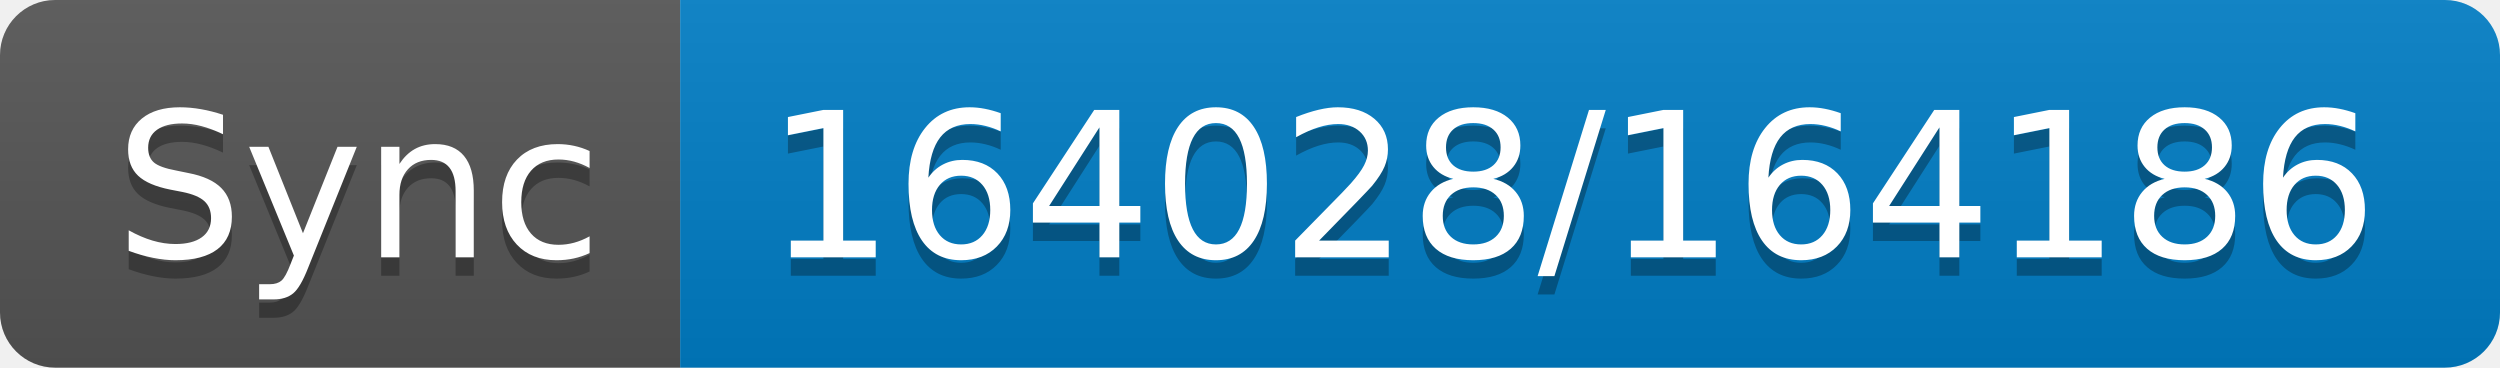
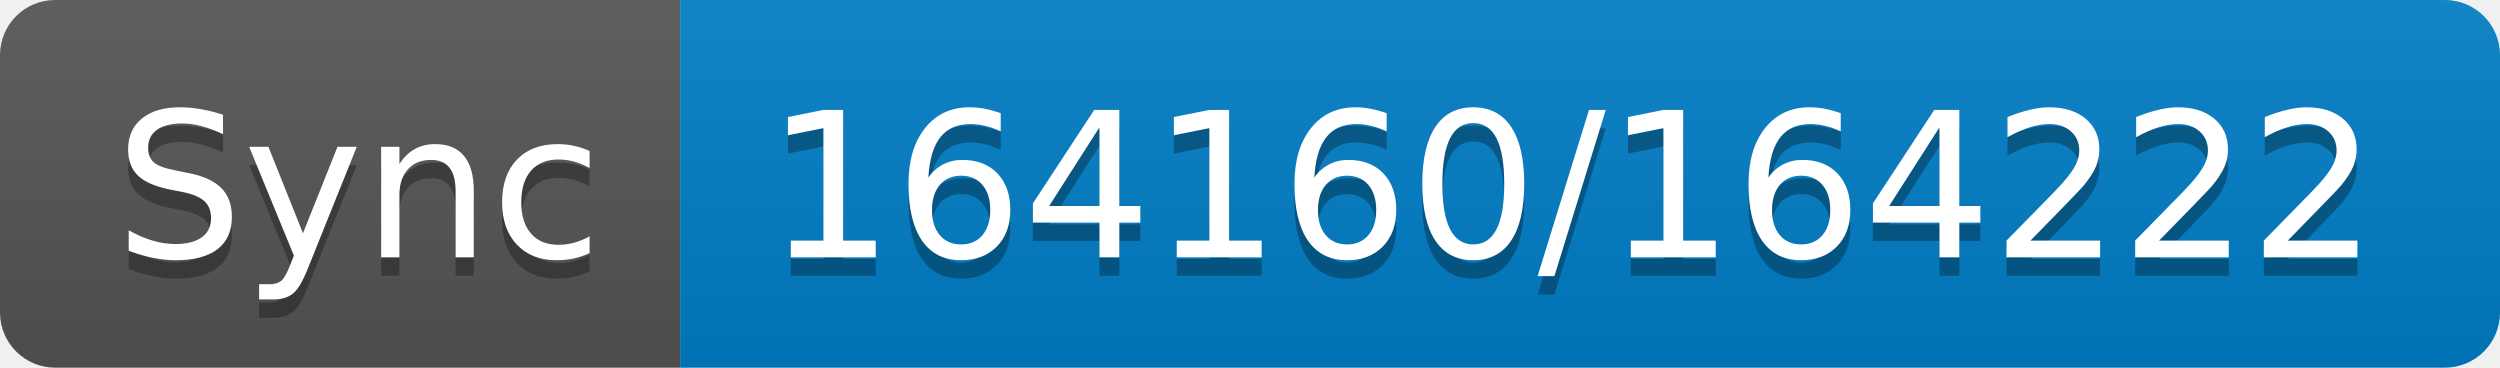
- <svg xmlns="http://www.w3.org/2000/svg" width="136" height="20" role="img" aria-label="Sync: 164028/164186">
+ <svg xmlns="http://www.w3.org/2000/svg" width="136" height="20" role="img" aria-label="Sync: 164160/164222">
  <linearGradient id="s" x2="0" y2="100%">
    <stop offset="0" stop-color="#bbb" stop-opacity=".1" />
    <stop offset="1" stop-opacity=".1" />
  </linearGradient>
  <clipPath id="r">
    <rect width="136" height="20" rx="3" fill="#fff" />
  </clipPath>
  <g clip-path="url(#r)">
    <rect width="37" height="20" fill="#555" />
    <rect x="37" width="99" height="20" fill="#007ec6" />
    <rect width="136" height="20" fill="url(#s)" />
  </g>
  <g fill="#fff" text-anchor="middle" font-family="Verdana,Geneva,DejaVu Sans,sans-serif" text-rendering="geometricPrecision" font-size="110">
    <text aria-hidden="true" x="195" y="150" fill="#010101" fill-opacity=".3" transform="scale(.1)" textLength="270">Sync</text>
    <text x="195" y="140" transform="scale(.1)" fill="#fff" textLength="270">Sync</text>
-     <text aria-hidden="true" x="855" y="150" fill="#010101" fill-opacity=".3" transform="scale(.1)" textLength="890">164028/164186</text>
-     <text x="855" y="140" transform="scale(.1)" fill="#fff" textLength="890">164028/164186</text>
+     <text aria-hidden="true" x="855" y="150" fill="#010101" fill-opacity=".3" transform="scale(.1)" textLength="890">164160/164222</text>
+     <text x="855" y="140" transform="scale(.1)" fill="#fff" textLength="890">164160/164222</text>
  </g>
</svg>
